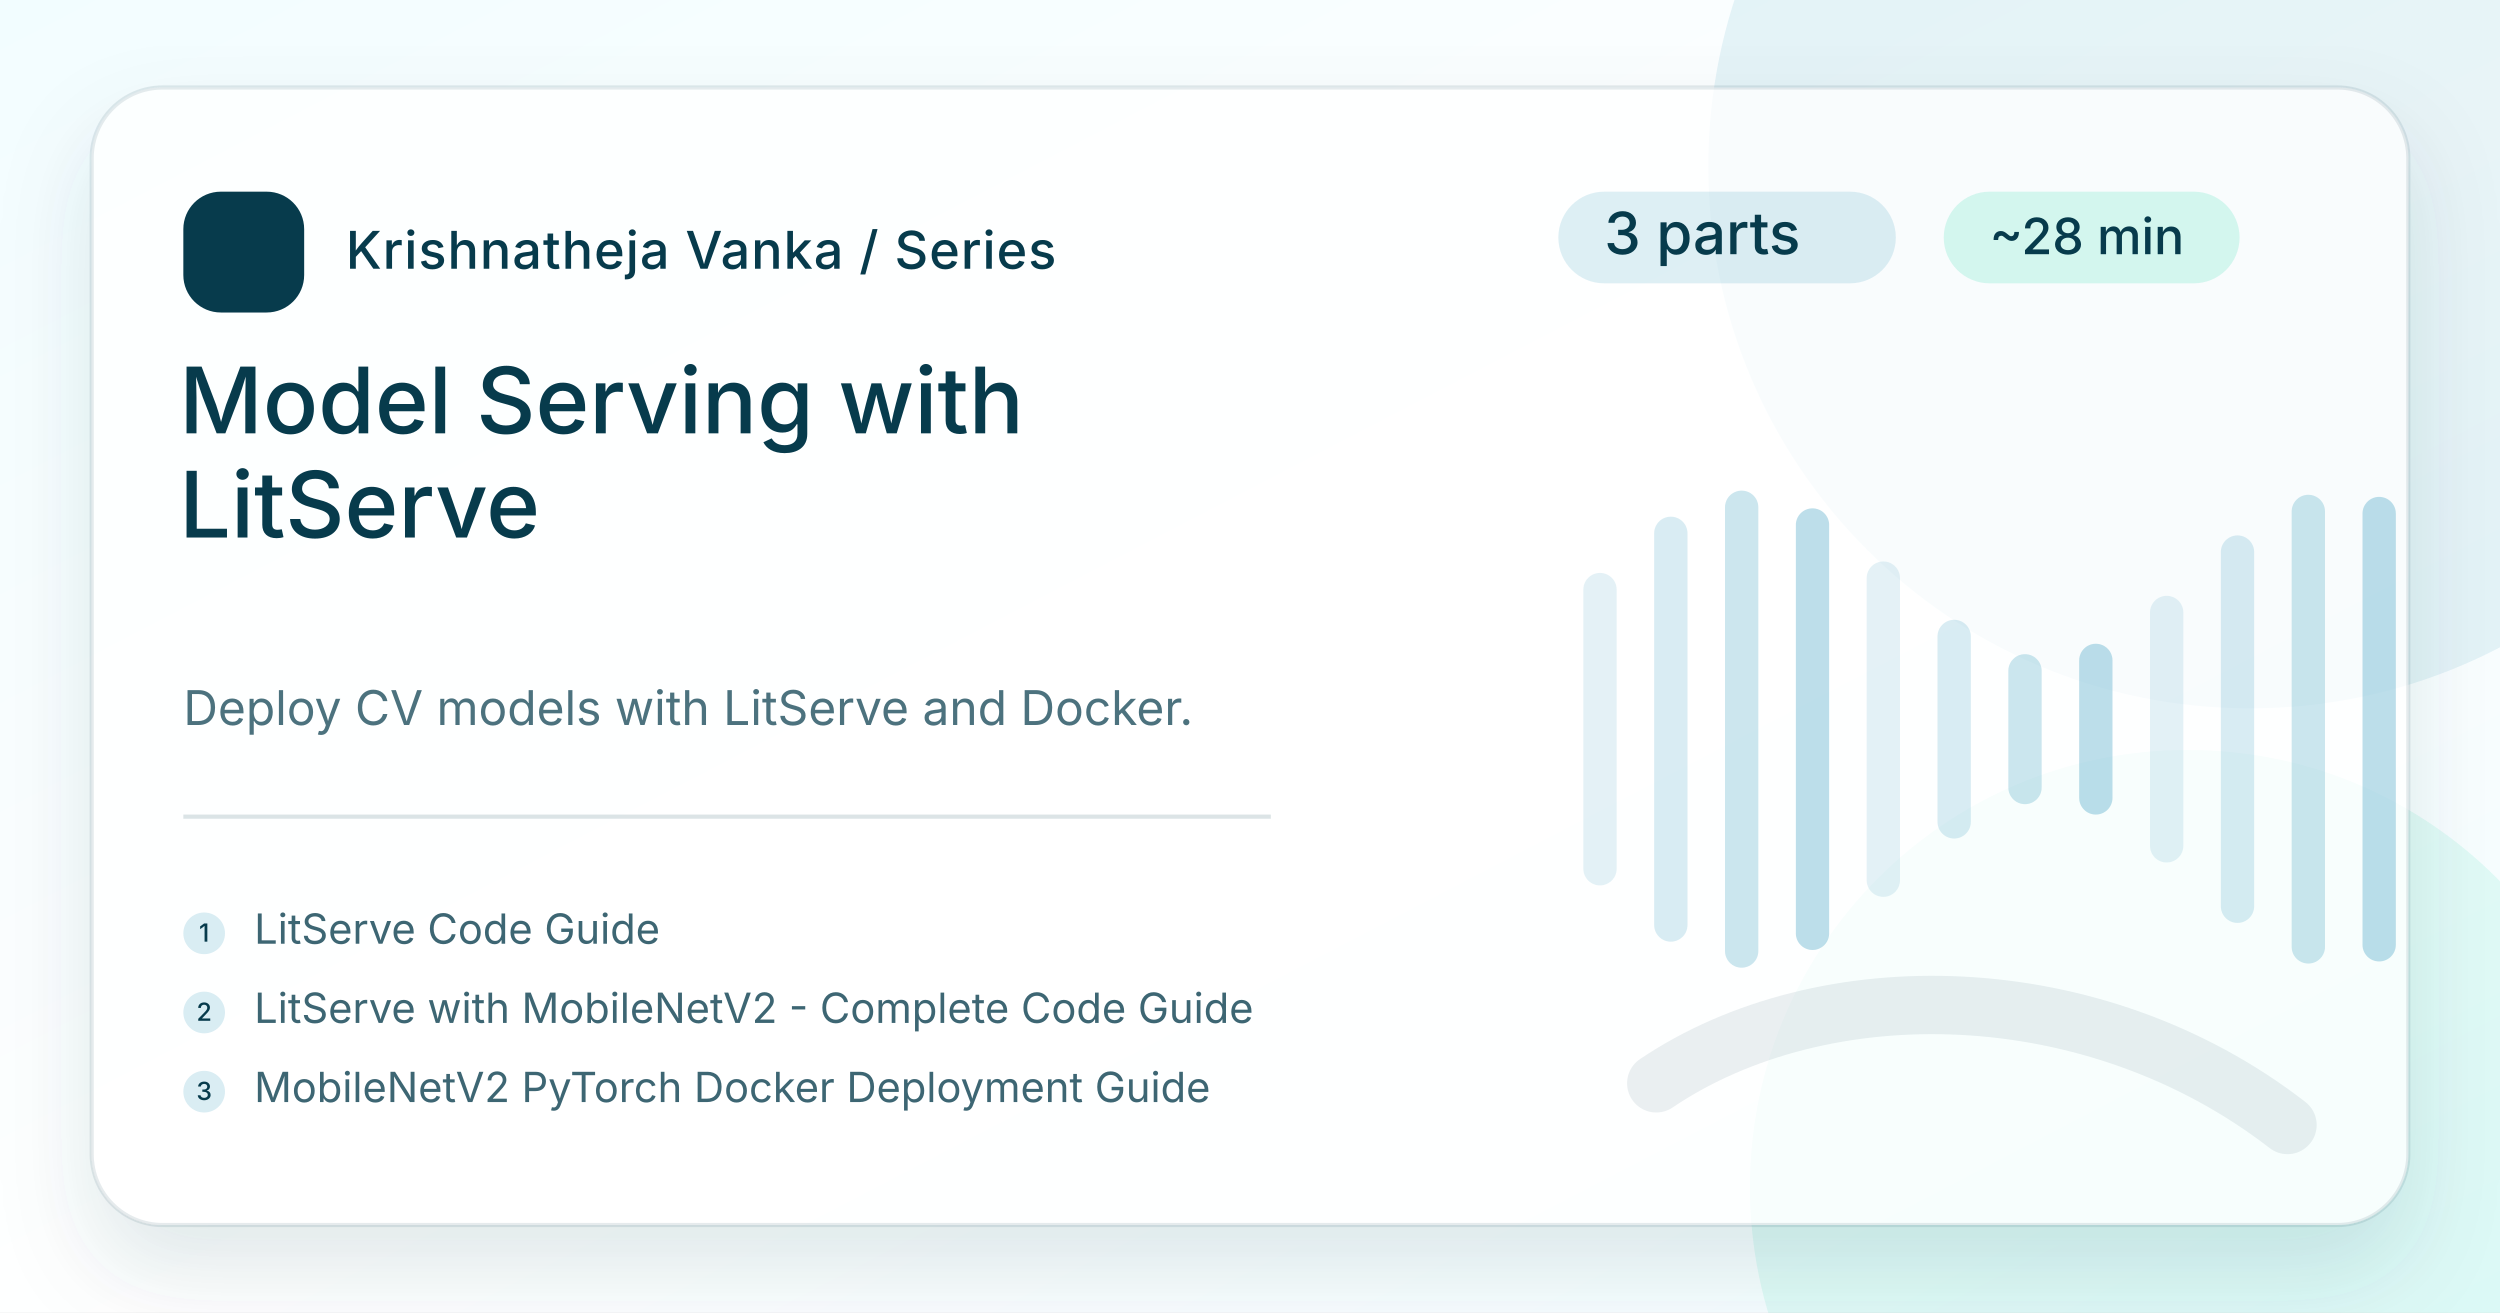
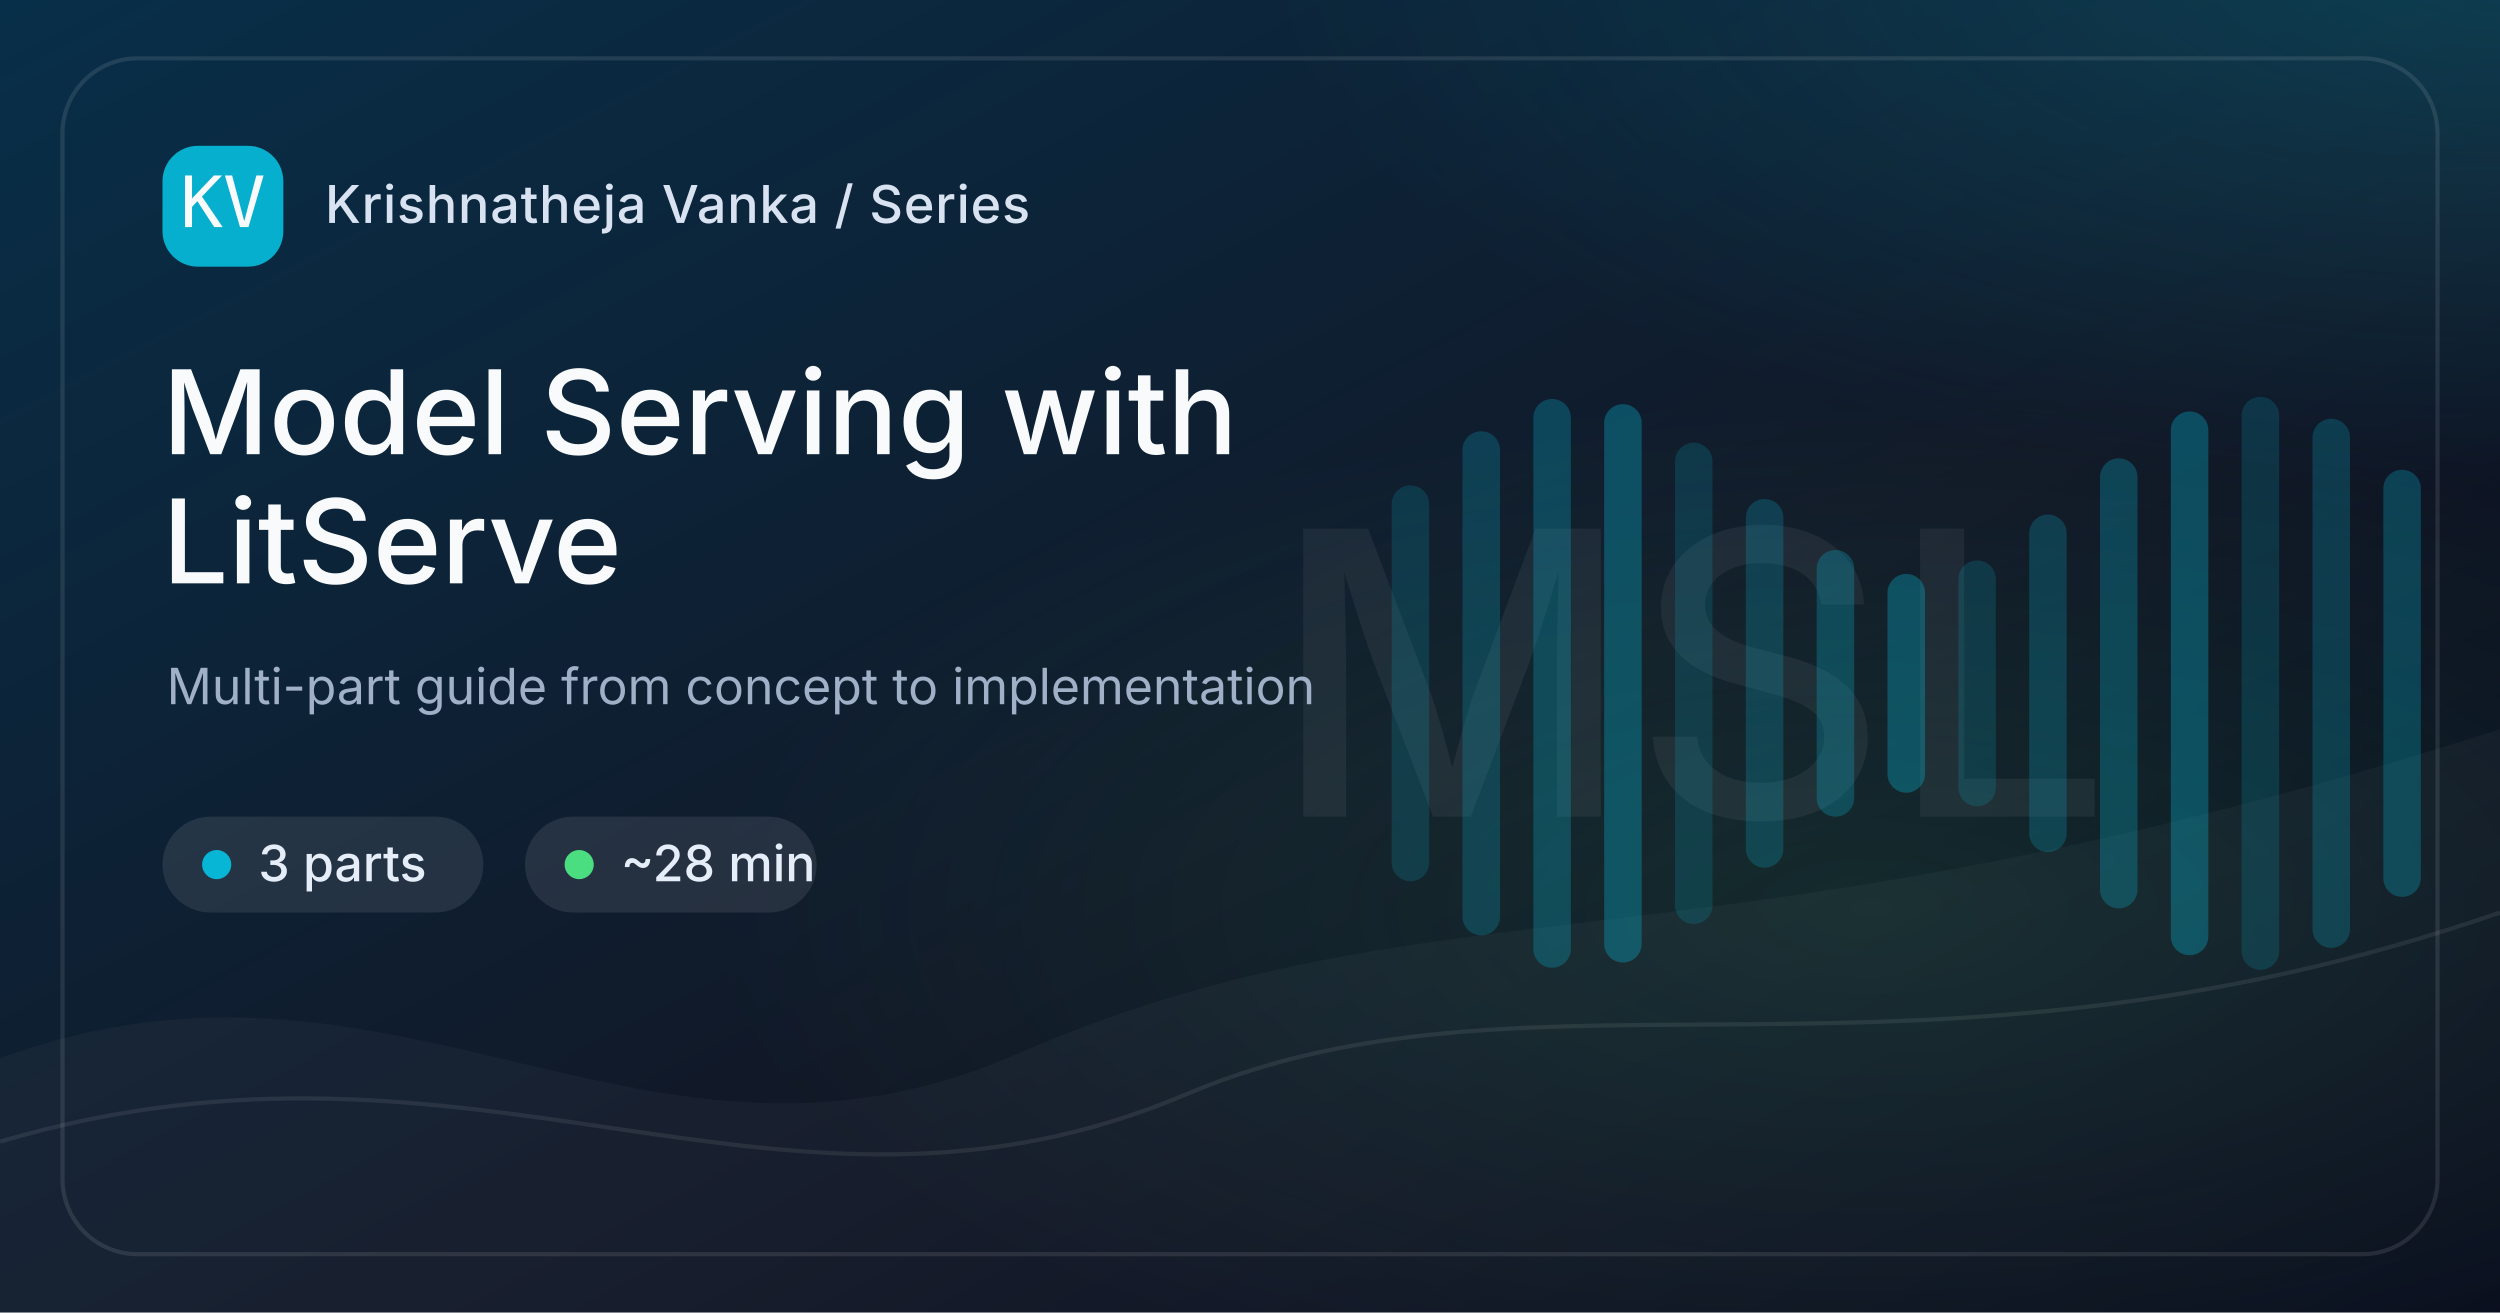
<svg xmlns="http://www.w3.org/2000/svg" width="1200" height="630" viewBox="0 0 1200 630">
  <defs>
    <linearGradient id="bg-model-serving-with-litserve" x1="0" y1="0" x2="1" y2="1">
-       <stop offset="0%" stop-color="#F2FDFF" />
-       <stop offset="54%" stop-color="#ffffff" />
-       <stop offset="100%" stop-color="#F2FDFF" />
+       <stop offset="0%" stop-color="#082F49" />
+       <stop offset="58%" stop-color="#111827" />
+       <stop offset="100%" stop-color="#020617" />
    </linearGradient>
-     <filter id="shadow-model-serving-with-litserve" x="-20%" y="-20%" width="140%" height="140%">
-       <feDropShadow dx="0" dy="22" stdDeviation="22" flood-color="#073B4C" flood-opacity=".16" />
-     </filter>
+     <radialGradient id="glow-a-model-serving-with-litserve" cx="50%" cy="50%" r="50%">
+       <stop offset="0%" stop-color="#06B6D4" stop-opacity=".65" />
+       <stop offset="100%" stop-color="#06B6D4" stop-opacity="0" />
+     </radialGradient>
+     <radialGradient id="glow-b-model-serving-with-litserve" cx="50%" cy="50%" r="50%">
+       <stop offset="0%" stop-color="#4ADE80" stop-opacity=".42" />
+       <stop offset="100%" stop-color="#4ADE80" stop-opacity="0" />
+     </radialGradient>
    <style>
-       .brand { font: 500 25px Inter, ui-sans-serif, system-ui, -apple-system, BlinkMacSystemFont, "Segoe UI", sans-serif; fill: #073B4C; letter-spacing: .5px; }
-       .eyebrow { font: 500 28px Inter, ui-sans-serif, system-ui, sans-serif; fill: #073B4C; }
-       .meta { font: 500 24px Inter, ui-sans-serif, system-ui, sans-serif; fill: #073B4C; }
-       .title { font: 500 44px Inter, ui-sans-serif, system-ui, sans-serif; fill: #073B4C; }
-       .desc { font: 400 23px Inter, ui-sans-serif, system-ui, sans-serif; fill: #073B4C; opacity: .72; }
-       .post { font: 400 20px Inter, ui-sans-serif, system-ui, sans-serif; fill: #073B4C; opacity: .78; }
-       .post-num { font: 500 12px Inter, ui-sans-serif, system-ui, sans-serif; fill: #073B4C; }
-       .mono { font: 500 30px ui-monospace, SFMono-Regular, Menlo, Consolas, monospace; fill: #073B4C; }
+       .brand { font: 500 25px Inter, ui-sans-serif, system-ui, -apple-system, BlinkMacSystemFont, "Segoe UI", sans-serif; fill: #D8E2F1; letter-spacing: .4px; }
+       .chip { font: 500 24px Inter, ui-sans-serif, system-ui, sans-serif; fill: #E5EDF8; }
+       .title { font: 500 56px Inter, ui-sans-serif, system-ui, sans-serif; fill: #F8FAFC; letter-spacing: 0; }
+       .caption { font: 400 24px Inter, ui-sans-serif, system-ui, sans-serif; fill: #9FB0C7; }
+       .mono { font: 500 34px ui-monospace, SFMono-Regular, Menlo, Consolas, monospace; fill: #F8FAFC; }
+       .mark { font: 500 190px Inter, ui-sans-serif, system-ui, sans-serif; fill: #F8FAFC; opacity: .055; letter-spacing: 0; }
    </style>
  </defs>
  <rect width="1200" height="630" fill="url(#bg-model-serving-with-litserve)" />
-   <circle cx="1080" cy="80" r="260" fill="#118AB2" opacity=".10" />
-   <circle cx="1050" cy="570" r="210" fill="#06D6A0" opacity=".10" />
-   <rect x="44" y="42" width="1112" height="546" rx="34" fill="#ffffff" opacity=".76" filter="url(#shadow-model-serving-with-litserve)" />
-   <rect x="44" y="42" width="1112" height="546" rx="34" fill="none" stroke="#073B4C" stroke-opacity=".10" stroke-width="2" />
-   <g transform="translate(88 92)">
-     <rect width="58" height="58" rx="18" fill="#073B4C" />
-     <text x="29" y="39" text-anchor="middle" class="mono" fill="#fff">KV</text>
+   <rect x="0" y="0" width="1200" height="630" fill="url(#glow-a-model-serving-with-litserve)" opacity=".35" transform="translate(610 -280) scale(1.0 .82)" />
+   <rect x="0" y="0" width="1200" height="630" fill="url(#glow-b-model-serving-with-litserve)" opacity=".28" transform="translate(330 190) scale(.95 .78)" />
+   <path d="M0 508 C190 438, 310 584, 488 506 C690 418, 820 472, 1200 350 L1200 630 L0 630 Z" fill="#FFFFFF" opacity=".035" />
+   <path d="M0 548 C230 480, 375 608, 570 525 C735 455, 920 535, 1200 438" stroke="#FFFFFF" stroke-opacity=".08" stroke-width="2" fill="none" />
+   <text x="812" y="392" text-anchor="middle" class="mark">MSL</text>
+   <g opacity=".85">
+     <rect x="668" y="233.0" width="18" height="190" rx="9" fill="#06B6D4" opacity="0.20" />
+     <rect x="702" y="207.0" width="18" height="242" rx="9" fill="#06B6D4" opacity="0.26" />
+     <rect x="736" y="191.5" width="18" height="273" rx="9" fill="#06B6D4" opacity="0.32" />
+     <rect x="770" y="194.0" width="18" height="268" rx="9" fill="#06B6D4" opacity="0.38" />
+     <rect x="804" y="212.5" width="18" height="231" rx="9" fill="#06B6D4" opacity="0.20" />
+     <rect x="838" y="239.5" width="18" height="177" rx="9" fill="#06B6D4" opacity="0.26" />
+     <rect x="872" y="264.0" width="18" height="128" rx="9" fill="#06B6D4" opacity="0.32" />
+     <rect x="906" y="275.5" width="18" height="105" rx="9" fill="#06B6D4" opacity="0.38" />
+     <rect x="940" y="269.0" width="18" height="118" rx="9" fill="#06B6D4" opacity="0.20" />
+     <rect x="974" y="247.0" width="18" height="162" rx="9" fill="#06B6D4" opacity="0.26" />
+     <rect x="1008" y="220.0" width="18" height="216" rx="9" fill="#06B6D4" opacity="0.32" />
+     <rect x="1042" y="197.5" width="18" height="261" rx="9" fill="#06B6D4" opacity="0.38" />
+     <rect x="1076" y="190.5" width="18" height="275" rx="9" fill="#06B6D4" opacity="0.20" />
+     <rect x="1110" y="201.0" width="18" height="254" rx="9" fill="#06B6D4" opacity="0.26" />
+     <rect x="1144" y="225.5" width="18" height="205" rx="9" fill="#06B6D4" opacity="0.32" />
+   </g>
+   <rect x="30" y="28" width="1140" height="574" rx="36" fill="none" stroke="#FFFFFF" stroke-opacity=".10" stroke-width="2" />
+   <g transform="translate(78 70)">
+     <rect width="58" height="58" rx="17" fill="#06B6D4" opacity=".95" />
+     <text x="29" y="39" text-anchor="middle" class="mono">KV</text>
    <text x="78" y="37" class="brand">Krishnatheja Vanka / Series</text>
  </g>
-   <g transform="translate(748 92)">
-     <rect x="0" y="0" width="162" height="44" rx="22" fill="#118AB2" opacity=".14" />
-     <text x="22" y="30" class="eyebrow">3 parts</text>
-     <rect x="185" y="0" width="142" height="44" rx="22" fill="#06D6A0" opacity=".16" />
-     <text x="207" y="30" class="meta">~28 min</text>
+   <g transform="translate(78 392)">
+     <rect x="0" y="0" width="154" height="46" rx="23" fill="#FFFFFF" opacity=".09" />
+     <circle cx="26" cy="23" r="7" fill="#06B6D4" />
+     <text x="46" y="31" class="chip">3 parts</text>
+     <rect x="174" y="0" width="140" height="46" rx="23" fill="#FFFFFF" opacity=".09" />
+     <circle cx="200" cy="23" r="7" fill="#4ADE80" />
+     <text x="220" y="31" class="chip">~28 min</text>
  </g>
-   <text x="86" y="208" class="title">Model Serving with</text>
-   <text x="86" y="258" class="title">LitServe</text>
-   <text x="88" y="348" class="desc">Deploy CV models with LitServe and Docker.</text>
-   <line x1="88" y1="392" x2="610" y2="392" stroke="#073B4C" stroke-opacity=".14" stroke-width="2" />
-   <g transform="translate(88 438)">
-     <circle cx="10" cy="10" r="10" fill="#118AB2" opacity=".16" />
-     <text x="10" y="14" text-anchor="middle" class="post-num">1</text>
-     <text x="34" y="15" class="post">LitServe Code Guide</text>
-   </g>
-   <g transform="translate(88 476)">
-     <circle cx="10" cy="10" r="10" fill="#118AB2" opacity=".16" />
-     <text x="10" y="14" text-anchor="middle" class="post-num">2</text>
-     <text x="34" y="15" class="post">LitServe with MobileNetV2 - Complete Code Guide</text>
-   </g>
-   <g transform="translate(88 514)">
-     <circle cx="10" cy="10" r="10" fill="#118AB2" opacity=".16" />
-     <text x="10" y="14" text-anchor="middle" class="post-num">3</text>
-     <text x="34" y="15" class="post">MobileNetV2 PyTorch Docker Deployment Guide</text>
-   </g>
-   <g opacity=".95">
-     <rect x="760" y="275.0" width="16" height="150" rx="8" fill="#118AB2" opacity="0.12" />
-     <rect x="794" y="248.0" width="16" height="204" rx="8" fill="#118AB2" opacity="0.17" />
-     <rect x="828" y="235.5" width="16" height="229" rx="8" fill="#118AB2" opacity="0.23" />
-     <rect x="862" y="244.0" width="16" height="212" rx="8" fill="#118AB2" opacity="0.29" />
-     <rect x="896" y="269.5" width="16" height="161" rx="8" fill="#118AB2" opacity="0.12" />
-     <rect x="930" y="297.5" width="16" height="105" rx="8" fill="#118AB2" opacity="0.17" />
-     <rect x="964" y="314.0" width="16" height="72" rx="8" fill="#118AB2" opacity="0.23" />
-     <rect x="998" y="309.0" width="16" height="82" rx="8" fill="#118AB2" opacity="0.29" />
-     <rect x="1032" y="286.0" width="16" height="128" rx="8" fill="#118AB2" opacity="0.12" />
-     <rect x="1066" y="257.0" width="16" height="186" rx="8" fill="#118AB2" opacity="0.17" />
-     <rect x="1100" y="237.5" width="16" height="225" rx="8" fill="#118AB2" opacity="0.23" />
-     <rect x="1134" y="238.5" width="16" height="223" rx="8" fill="#118AB2" opacity="0.29" />
-   </g>
-   <path d="M795 520 C875 466, 1005 468, 1098 540" stroke="#073B4C" stroke-opacity=".08" stroke-width="28" stroke-linecap="round" fill="none" />
+   <text x="78" y="218" class="title">Model Serving with</text>
+   <text x="78" y="280" class="title">LitServe</text>
+   <text x="80" y="338" class="caption">Multi-part guide from concept to implementation</text>
</svg>
